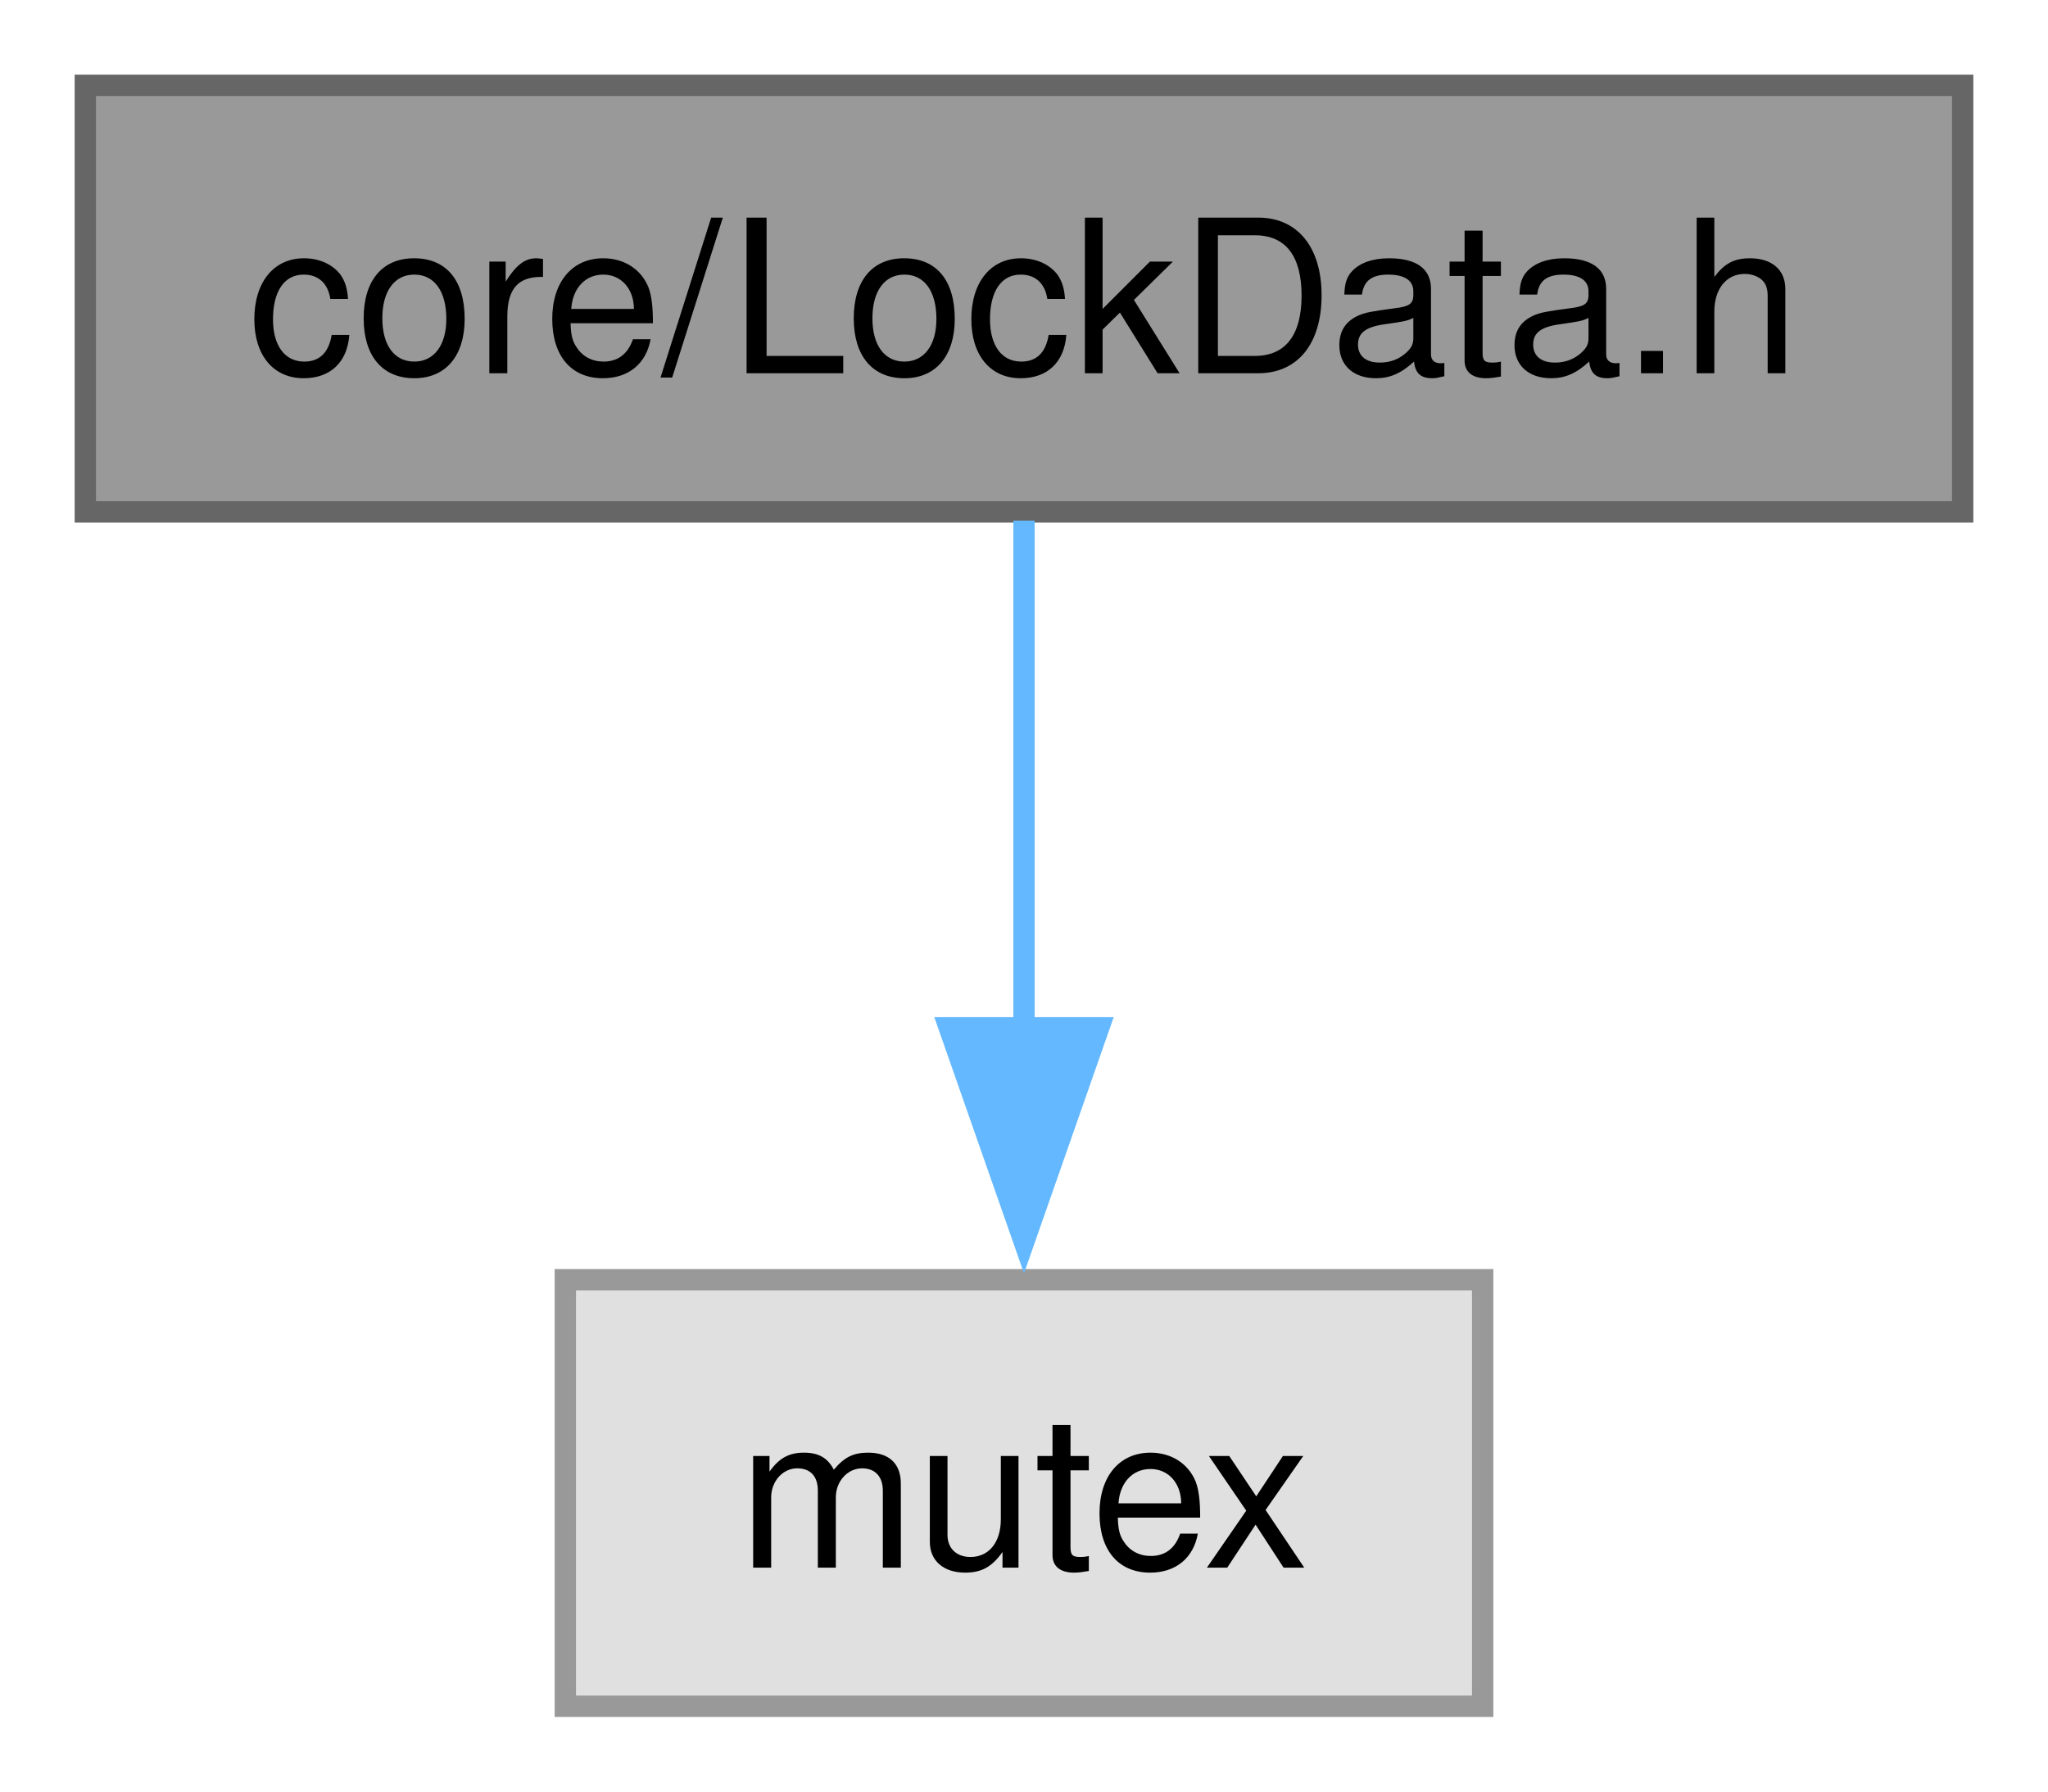
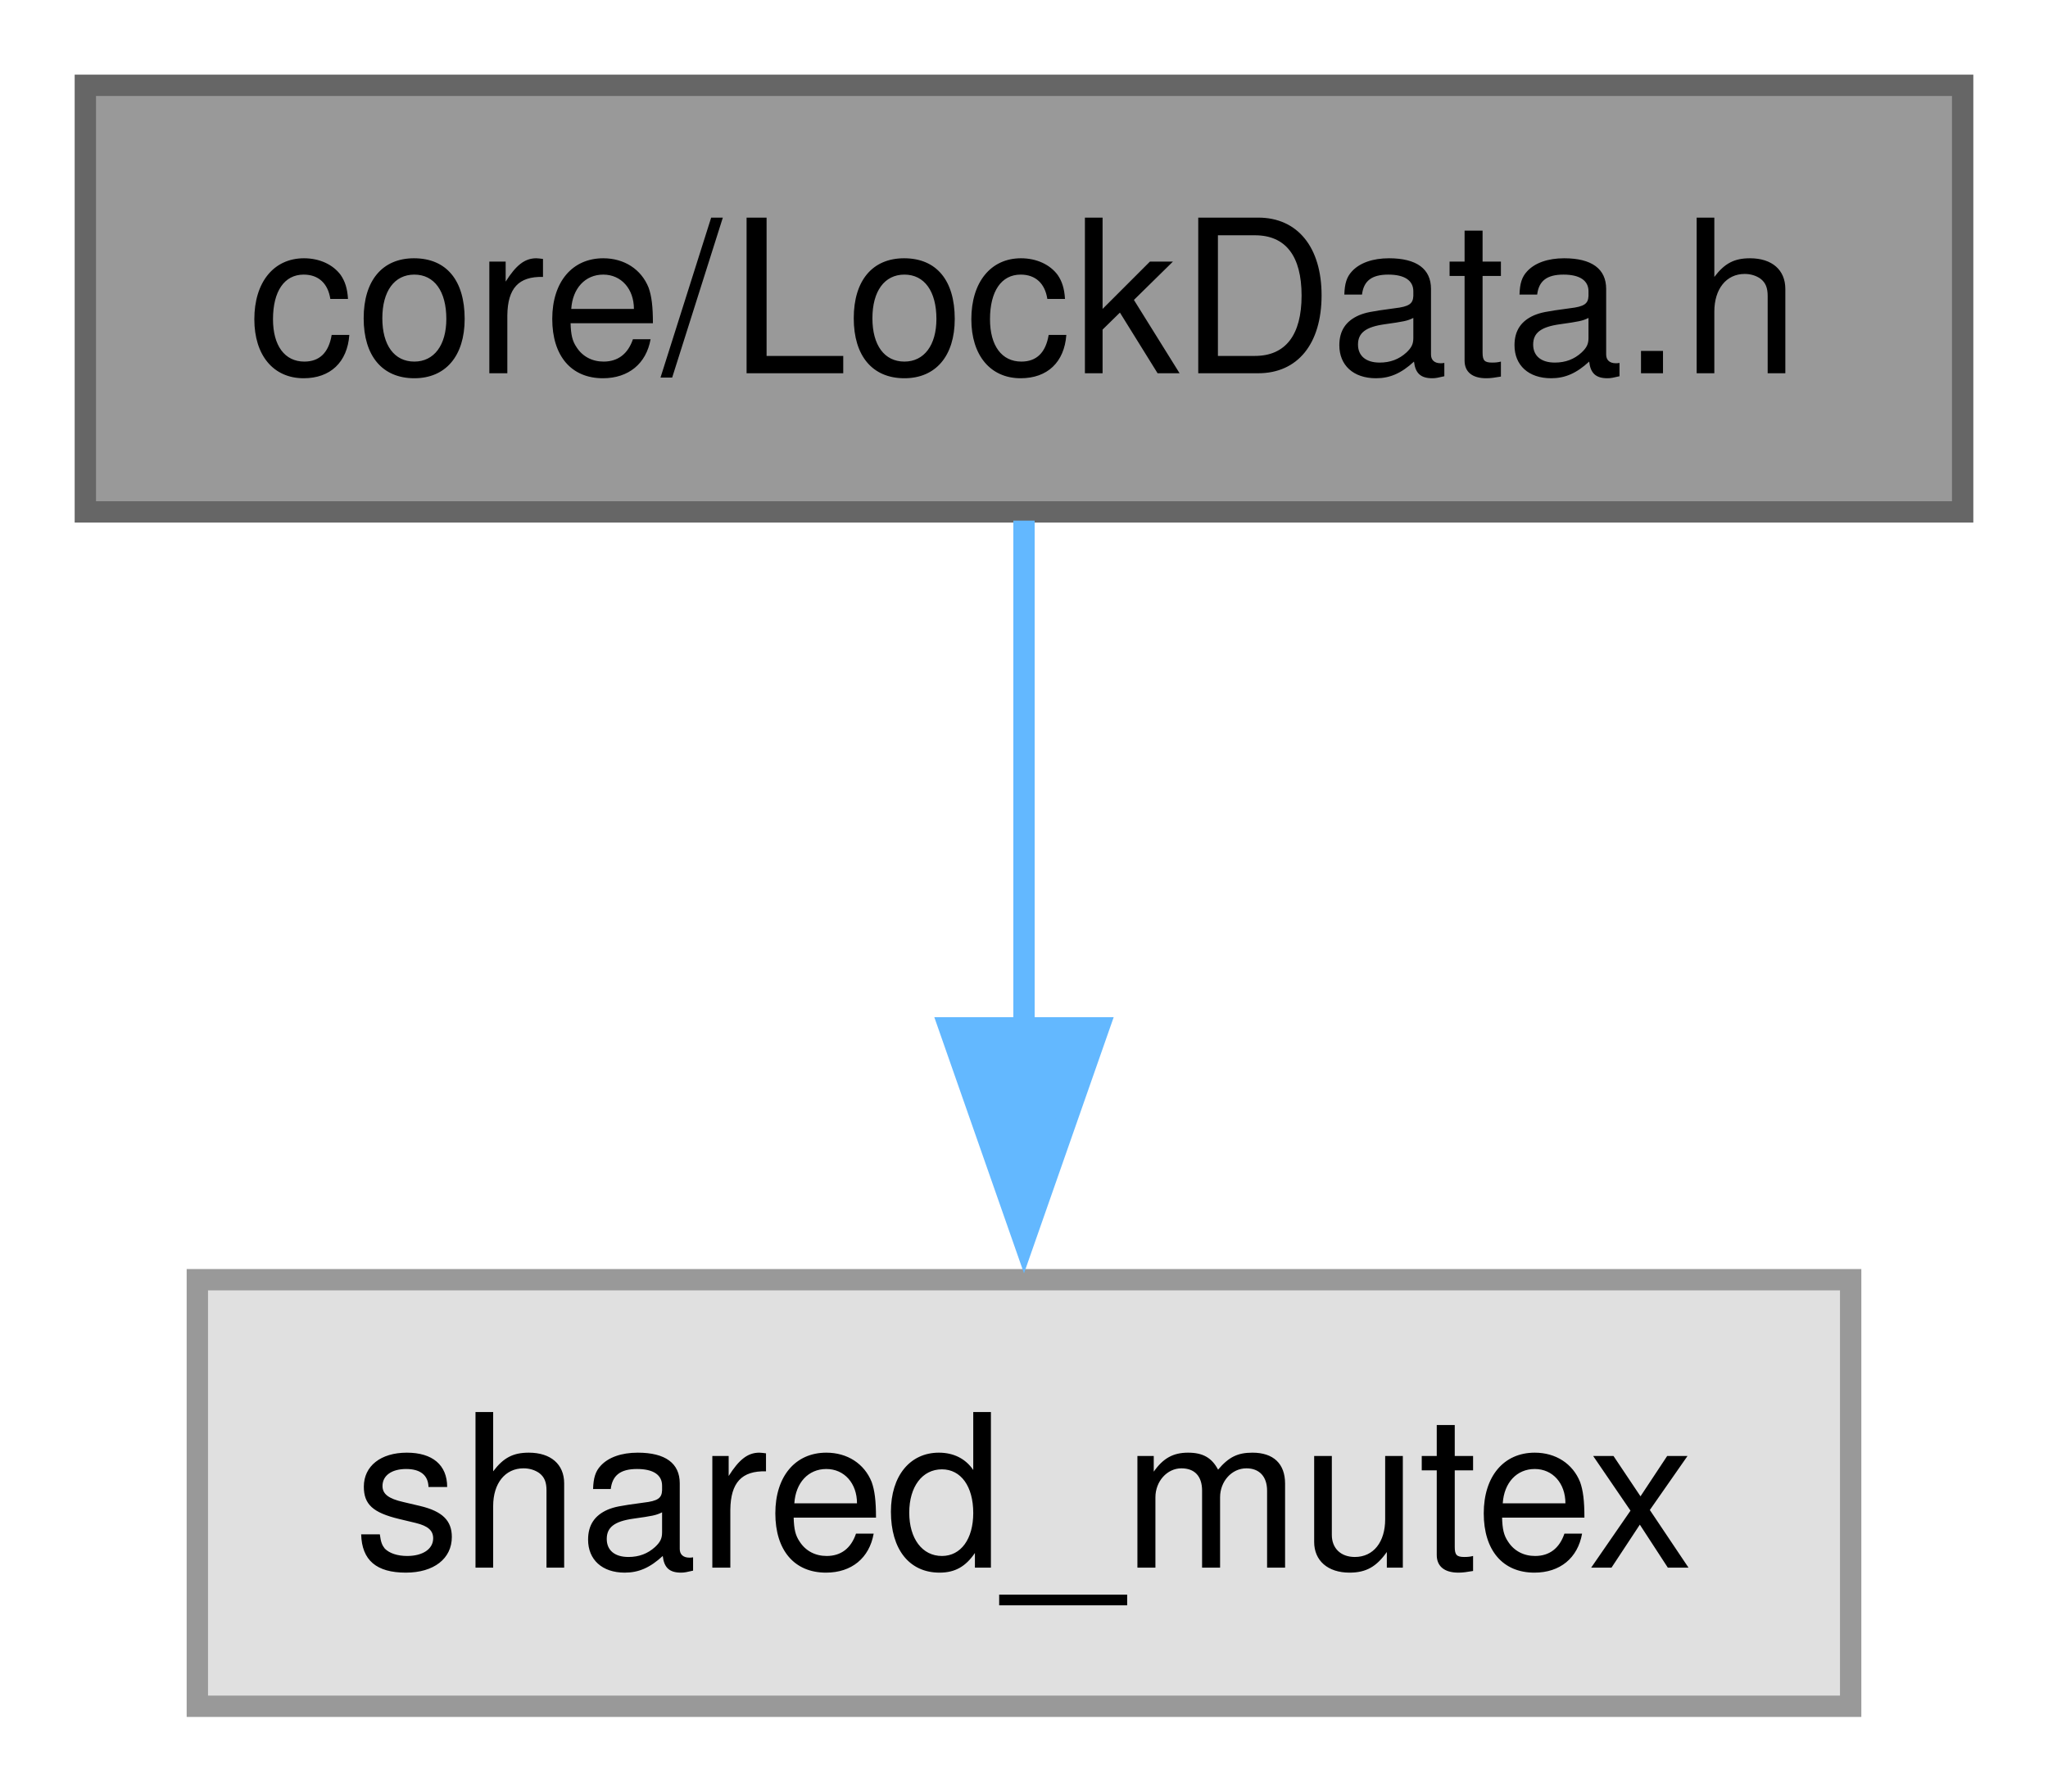
<svg xmlns="http://www.w3.org/2000/svg" xmlns:xlink="http://www.w3.org/1999/xlink" width="96pt" height="84pt" viewBox="0.00 0.00 96.00 84.00">
  <g id="graph0" class="graph" transform="scale(1 1) rotate(0) translate(4 80)">
    <g id="Node000001" class="node">
      <g id="a_Node000001">
        <a xlink:title="The LockData class.">
          <polygon fill="#999999" stroke="#666666" points="88,-76 0,-76 0,-56 88,-56 88,-76" />
          <text xml:space="preserve" text-anchor="middle" x="44" y="-62.5" font-family="Helvetica,sans-Serif" font-size="10.00">core/LockData.h</text>
        </a>
      </g>
    </g>
    <g id="Node000002" class="node">
      <g id="a_Node000002">
        <a xlink:title=" ">
-           <polygon fill="#e0e0e0" stroke="#999999" points="65.5,-20 22.5,-20 22.5,0 65.5,0 65.5,-20" />
-           <text xml:space="preserve" text-anchor="middle" x="44" y="-6.5" font-family="Helvetica,sans-Serif" font-size="10.00">mutex</text>
+           <polygon fill="#e0e0e0" stroke="#999999" points="82.75,-20 5.25,-20 5.25,0 82.75,0 82.75,-20" />
+           <text xml:space="preserve" text-anchor="middle" x="44" y="-6.5" font-family="Helvetica,sans-Serif" font-size="10.00">shared_mutex</text>
        </a>
      </g>
    </g>
    <g id="edge1_Node000001_Node000002" class="edge">
      <g id="a_edge1_Node000001_Node000002">
        <a xlink:title=" ">
          <path fill="none" stroke="#63b8ff" d="M44,-55.59C44,-49.01 44,-39.96 44,-31.73" />
          <polygon fill="#63b8ff" stroke="#63b8ff" points="47.5,-31.81 44,-21.81 40.5,-31.81 47.5,-31.81" />
        </a>
      </g>
    </g>
  </g>
</svg>
